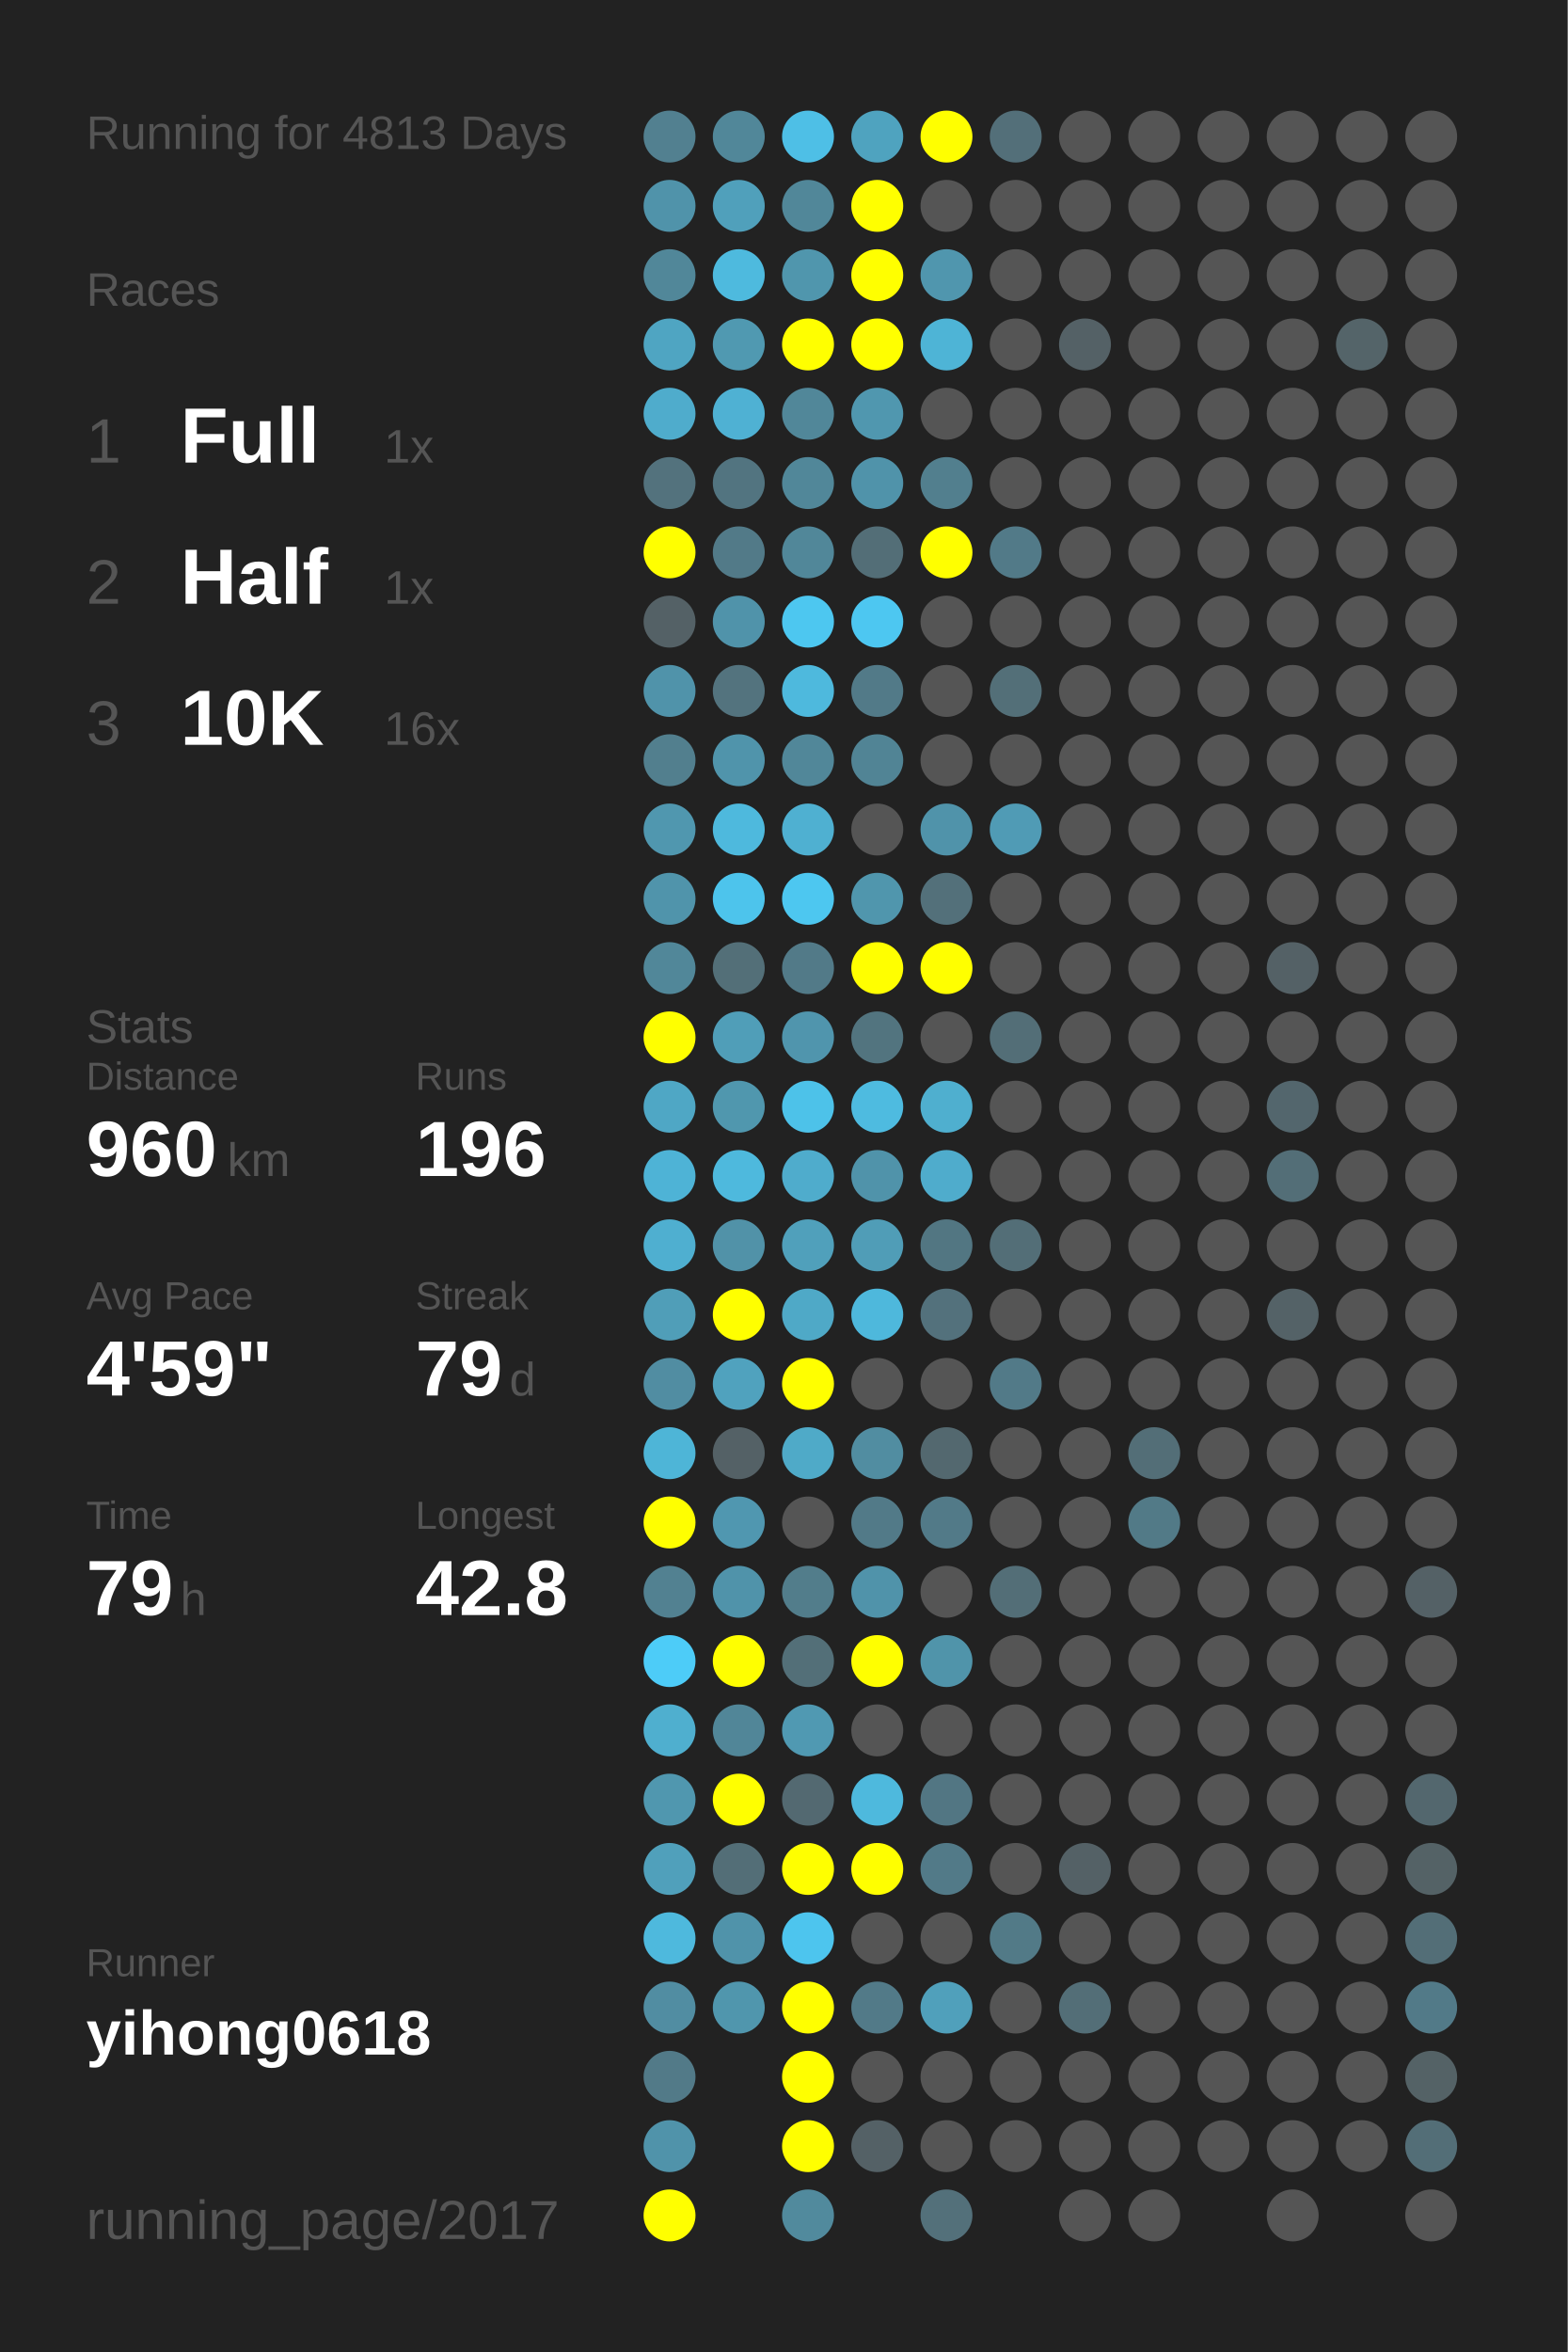
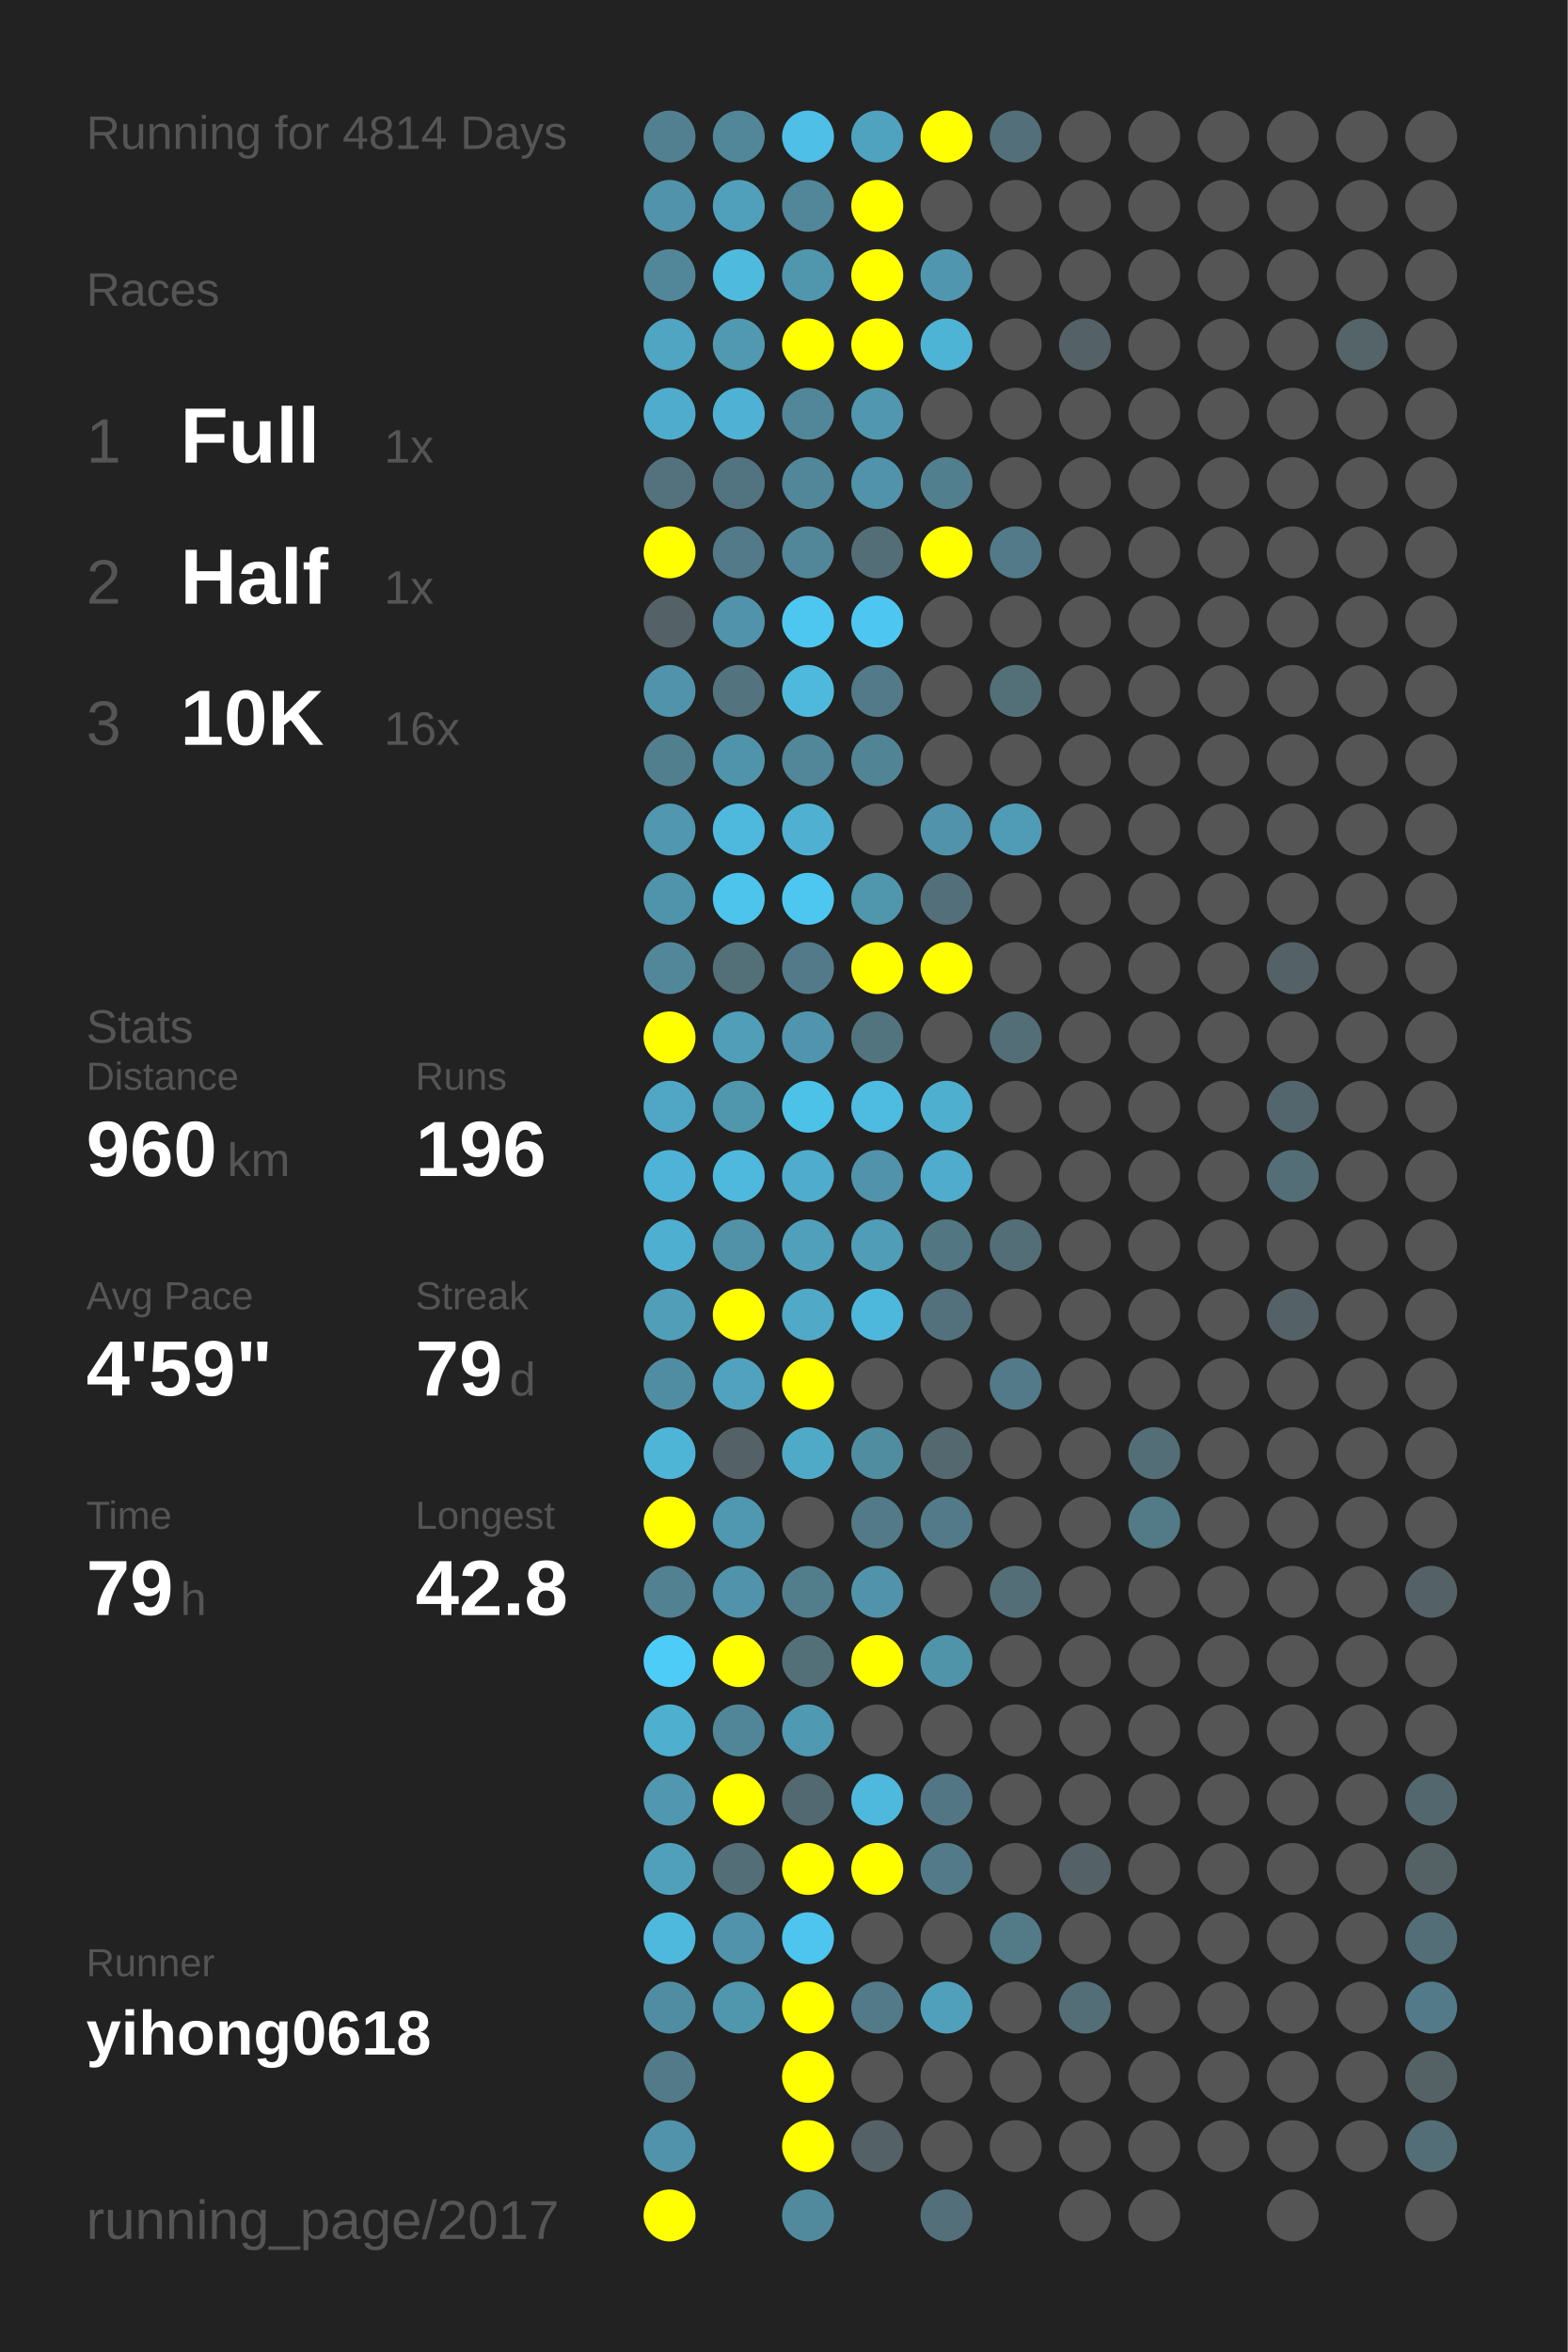
<svg xmlns="http://www.w3.org/2000/svg" baseProfile="full" height="300mm" version="1.1" viewBox="0,0,200,300" width="200mm">
  <defs />
  <rect fill="#222222" height="300" width="200" x="0" y="0" />
-   <text fill="#555555" style="font-size:6px; font-family:Arial;" x="11" y="19">Running for 4813 Days</text>
+   <text fill="#555555" style="font-size:6px; font-family:Arial;" x="11" y="19">Running for 4814 Days</text>
  <text fill="#555555" style="font-size:6px; font-family:Arial;" x="11" y="39">Races</text>
  <text fill="#555555" style="font-size:8px; font-family:Arial;" x="11" y="59">1</text>
  <text fill="#FFFFFF" style="font-size:10px; font-family:Arial; font-weight:bold;" x="23" y="59">Full</text>
  <text fill="#555555" style="font-size:6px; font-family:Arial;" x="49" y="59">1x</text>
  <text fill="#555555" style="font-size:8px; font-family:Arial;" x="11" y="77">2</text>
  <text fill="#FFFFFF" style="font-size:10px; font-family:Arial; font-weight:bold;" x="23" y="77">Half</text>
  <text fill="#555555" style="font-size:6px; font-family:Arial;" x="49" y="77">1x</text>
  <text fill="#555555" style="font-size:8px; font-family:Arial;" x="11" y="95">3</text>
  <text fill="#FFFFFF" style="font-size:10px; font-family:Arial; font-weight:bold;" x="23" y="95">10K</text>
  <text fill="#555555" style="font-size:6px; font-family:Arial;" x="49" y="95">16x</text>
  <text fill="#555555" style="font-size:6px; font-family:Arial;" x="11" y="133">Stats</text>
  <text fill="#555555" style="font-size:5px; font-family:Arial;" x="11" y="139">Distance</text>
  <text fill="#FFFFFF" style="font-size:10px; font-family:Arial; font-weight:bold;" x="11" y="150">960</text>
  <text fill="#555555" style="font-size:6px; font-family:Arial;" x="29" y="150">km</text>
  <text fill="#555555" style="font-size:5px; font-family:Arial;" x="53" y="139">Runs</text>
  <text fill="#FFFFFF" style="font-size:10px; font-family:Arial; font-weight:bold;" x="53" y="150">196</text>
  <text fill="#555555" style="font-size:5px; font-family:Arial;" x="11" y="167">Avg Pace</text>
  <text fill="#FFFFFF" style="font-size:10px; font-family:Arial; font-weight:bold;" x="11" y="178">4'59"</text>
  <text fill="#555555" style="font-size:5px; font-family:Arial;" x="53" y="167">Streak</text>
  <text fill="#FFFFFF" style="font-size:10px; font-family:Arial; font-weight:bold;" x="53" y="178">79</text>
  <text fill="#555555" style="font-size:6px; font-family:Arial;" x="65" y="178">d</text>
  <text fill="#555555" style="font-size:5px; font-family:Arial;" x="11" y="195">Time</text>
  <text fill="#FFFFFF" style="font-size:10px; font-family:Arial; font-weight:bold;" x="11" y="206">79</text>
  <text fill="#555555" style="font-size:6px; font-family:Arial;" x="23" y="206">h</text>
  <text fill="#555555" style="font-size:5px; font-family:Arial;" x="53" y="195">Longest</text>
  <text fill="#FFFFFF" style="font-size:10px; font-family:Arial; font-weight:bold;" x="53" y="206">42.8</text>
  <text fill="#555555" style="font-size:5px; font-family:Arial;" x="11" y="252.065">Runner</text>
  <text fill="#FFFFFF" style="font-size:8px; font-family:Arial; font-weight:bold;" x="11" y="262.065">yihong0618</text>
  <text fill="#555555" style="font-size:7px; font-family:Arial;" x="11" y="285.581">running_page/2017</text>
  <circle cx="85.417" cy="17.419" fill="#528090" r="3.312" />
  <circle cx="85.417" cy="26.258" fill="#5093aa" r="3.312" />
  <circle cx="85.417" cy="35.097" fill="#518799" r="3.312" />
  <circle cx="85.417" cy="43.935" fill="#4fa5c2" r="3.312" />
  <circle cx="85.417" cy="52.774" fill="#4faccc" r="3.312" />
  <circle cx="85.417" cy="61.613" fill="#53727d" r="3.312" />
  <circle cx="85.417" cy="70.452" fill="#FFFF00" r="3.312" />
  <circle cx="85.417" cy="79.29" fill="#546166" r="3.312" />
  <circle cx="85.417" cy="88.129" fill="#5093aa" r="3.312" />
  <circle cx="85.417" cy="96.968" fill="#527f8e" r="3.312" />
  <circle cx="85.417" cy="105.806" fill="#5097af" r="3.312" />
  <circle cx="85.417" cy="114.645" fill="#5094ab" r="3.312" />
  <circle cx="85.417" cy="123.484" fill="#518799" r="3.312" />
  <circle cx="85.417" cy="132.323" fill="#FFFF00" r="3.312" />
  <circle cx="85.417" cy="141.161" fill="#4fa7c5" r="3.312" />
  <circle cx="85.417" cy="150" fill="#4eb3d6" r="3.312" />
  <circle cx="85.417" cy="158.839" fill="#4fafd0" r="3.312" />
  <circle cx="85.417" cy="167.677" fill="#509eb8" r="3.312" />
  <circle cx="85.417" cy="176.516" fill="#518da2" r="3.312" />
  <circle cx="85.417" cy="185.355" fill="#4eb5d7" r="3.312" />
  <circle cx="85.417" cy="194.194" fill="#FFFF00" r="3.312" />
  <circle cx="85.417" cy="203.032" fill="#528191" r="3.312" />
  <circle cx="85.417" cy="211.871" fill="#4dccf8" r="3.312" />
  <circle cx="85.417" cy="220.71" fill="#4fafcf" r="3.312" />
  <circle cx="85.417" cy="229.548" fill="#5097af" r="3.312" />
  <circle cx="85.417" cy="238.387" fill="#50a0bb" r="3.312" />
  <circle cx="85.417" cy="247.226" fill="#4eb9dd" r="3.312" />
  <circle cx="85.417" cy="256.065" fill="#518da2" r="3.312" />
  <circle cx="85.417" cy="264.903" fill="#527a88" r="3.312" />
  <circle cx="85.417" cy="273.742" fill="#5093aa" r="3.312" />
  <circle cx="85.417" cy="282.581" fill="#FFFF00" r="3.312" />
  <circle cx="94.25" cy="17.419" fill="#518799" r="3.312" />
  <circle cx="94.25" cy="26.258" fill="#50a0bb" r="3.312" />
  <circle cx="94.25" cy="35.097" fill="#4ebade" r="3.312" />
  <circle cx="94.25" cy="43.935" fill="#5099b1" r="3.312" />
  <circle cx="94.25" cy="52.774" fill="#4fb1d3" r="3.312" />
  <circle cx="94.25" cy="61.613" fill="#527480" r="3.312" />
  <circle cx="94.25" cy="70.452" fill="#527a88" r="3.312" />
  <circle cx="94.25" cy="79.29" fill="#5093aa" r="3.312" />
  <circle cx="94.25" cy="88.129" fill="#53737e" r="3.312" />
  <circle cx="94.25" cy="96.968" fill="#5094ab" r="3.312" />
  <circle cx="94.25" cy="105.806" fill="#4eb9dd" r="3.312" />
  <circle cx="94.25" cy="114.645" fill="#4dc4ec" r="3.312" />
  <circle cx="94.25" cy="123.484" fill="#536f78" r="3.312" />
  <circle cx="94.25" cy="132.323" fill="#509eb8" r="3.312" />
  <circle cx="94.25" cy="141.161" fill="#5097ae" r="3.312" />
  <circle cx="94.25" cy="150" fill="#4eb9dd" r="3.312" />
  <circle cx="94.25" cy="158.839" fill="#5192a8" r="3.312" />
  <circle cx="94.25" cy="167.677" fill="#FFFF00" r="3.312" />
  <circle cx="94.25" cy="176.516" fill="#50a2be" r="3.312" />
  <circle cx="94.25" cy="185.355" fill="#546166" r="3.312" />
  <circle cx="94.25" cy="194.194" fill="#5097b0" r="3.312" />
  <circle cx="94.25" cy="203.032" fill="#5093aa" r="3.312" />
  <circle cx="94.25" cy="211.871" fill="#FFFF00" r="3.312" />
  <circle cx="94.25" cy="220.71" fill="#518698" r="3.312" />
  <circle cx="94.25" cy="229.548" fill="#FFFF00" r="3.312" />
  <circle cx="94.25" cy="238.387" fill="#536e77" r="3.312" />
  <circle cx="94.25" cy="247.226" fill="#5093aa" r="3.312" />
  <circle cx="94.25" cy="256.065" fill="#5096ad" r="3.312" />
  <circle cx="103.083" cy="17.419" fill="#4ebfe6" r="3.312" />
  <circle cx="103.083" cy="26.258" fill="#518799" r="3.312" />
  <circle cx="103.083" cy="35.097" fill="#5096ad" r="3.312" />
  <circle cx="103.083" cy="43.935" fill="#FFFF00" r="3.312" />
  <circle cx="103.083" cy="52.774" fill="#518799" r="3.312" />
  <circle cx="103.083" cy="61.613" fill="#518799" r="3.312" />
  <circle cx="103.083" cy="70.452" fill="#518799" r="3.312" />
  <circle cx="103.083" cy="79.29" fill="#4dc7f0" r="3.312" />
  <circle cx="103.083" cy="88.129" fill="#4eb9dd" r="3.312" />
  <circle cx="103.083" cy="96.968" fill="#518799" r="3.312" />
  <circle cx="103.083" cy="105.806" fill="#4fb0d1" r="3.312" />
  <circle cx="103.083" cy="114.645" fill="#4dc7f0" r="3.312" />
  <circle cx="103.083" cy="123.484" fill="#527a88" r="3.312" />
  <circle cx="103.083" cy="132.323" fill="#5095ad" r="3.312" />
  <circle cx="103.083" cy="141.161" fill="#4dc2e9" r="3.312" />
  <circle cx="103.083" cy="150" fill="#4faccc" r="3.312" />
  <circle cx="103.083" cy="158.839" fill="#50a0bb" r="3.312" />
  <circle cx="103.083" cy="167.677" fill="#4fa9c7" r="3.312" />
  <circle cx="103.083" cy="176.516" fill="#FFFF00" r="3.312" />
  <circle cx="103.083" cy="185.355" fill="#4faac8" r="3.312" />
  <circle cx="103.083" cy="194.194" fill="#555555" r="3.312" />
  <circle cx="103.083" cy="203.032" fill="#527d8b" r="3.312" />
  <circle cx="103.083" cy="211.871" fill="#536f78" r="3.312" />
  <circle cx="103.083" cy="220.71" fill="#5099b2" r="3.312" />
  <circle cx="103.083" cy="229.548" fill="#536971" r="3.312" />
  <circle cx="103.083" cy="238.387" fill="#FFFF00" r="3.312" />
  <circle cx="103.083" cy="247.226" fill="#4dc5ee" r="3.312" />
  <circle cx="103.083" cy="256.065" fill="#FFFF00" r="3.312" />
  <circle cx="103.083" cy="264.903" fill="#FFFF00" r="3.312" />
  <circle cx="103.083" cy="273.742" fill="#FFFF00" r="3.312" />
  <circle cx="103.083" cy="282.581" fill="#518a9d" r="3.312" />
  <circle cx="111.917" cy="17.419" fill="#4fa3bf" r="3.312" />
  <circle cx="111.917" cy="26.258" fill="#FFFF00" r="3.312" />
  <circle cx="111.917" cy="35.097" fill="#FFFF00" r="3.312" />
  <circle cx="111.917" cy="43.935" fill="#FFFF00" r="3.312" />
  <circle cx="111.917" cy="52.774" fill="#5097af" r="3.312" />
  <circle cx="111.917" cy="61.613" fill="#5093aa" r="3.312" />
  <circle cx="111.917" cy="70.452" fill="#536e77" r="3.312" />
  <circle cx="111.917" cy="79.29" fill="#4dc7f1" r="3.312" />
  <circle cx="111.917" cy="88.129" fill="#527a88" r="3.312" />
  <circle cx="111.917" cy="96.968" fill="#518495" r="3.312" />
  <circle cx="111.917" cy="105.806" fill="#555555" r="3.312" />
  <circle cx="111.917" cy="114.645" fill="#5096ad" r="3.312" />
  <circle cx="111.917" cy="123.484" fill="#FFFF00" r="3.312" />
  <circle cx="111.917" cy="132.323" fill="#52747f" r="3.312" />
  <circle cx="111.917" cy="141.161" fill="#4ebbe0" r="3.312" />
  <circle cx="111.917" cy="150" fill="#5093aa" r="3.312" />
  <circle cx="111.917" cy="158.839" fill="#509db7" r="3.312" />
  <circle cx="111.917" cy="167.677" fill="#4eb8dc" r="3.312" />
  <circle cx="111.917" cy="176.516" fill="#555555" r="3.312" />
  <circle cx="111.917" cy="185.355" fill="#518da1" r="3.312" />
  <circle cx="111.917" cy="194.194" fill="#527a88" r="3.312" />
  <circle cx="111.917" cy="203.032" fill="#5093aa" r="3.312" />
  <circle cx="111.917" cy="211.871" fill="#FFFF00" r="3.312" />
  <circle cx="111.917" cy="220.71" fill="#555555" r="3.312" />
  <circle cx="111.917" cy="229.548" fill="#4eb9dd" r="3.312" />
  <circle cx="111.917" cy="238.387" fill="#FFFF00" r="3.312" />
  <circle cx="111.917" cy="247.226" fill="#555555" r="3.312" />
  <circle cx="111.917" cy="256.065" fill="#527a88" r="3.312" />
  <circle cx="111.917" cy="264.903" fill="#555555" r="3.312" />
  <circle cx="111.917" cy="273.742" fill="#546166" r="3.312" />
  <circle cx="120.75" cy="17.419" fill="#FFFF00" r="3.312" />
  <circle cx="120.75" cy="26.258" fill="#555555" r="3.312" />
  <circle cx="120.75" cy="35.097" fill="#5096ae" r="3.312" />
  <circle cx="120.75" cy="43.935" fill="#4eb4d6" r="3.312" />
  <circle cx="120.75" cy="52.774" fill="#555555" r="3.312" />
  <circle cx="120.75" cy="61.613" fill="#527f8e" r="3.312" />
  <circle cx="120.75" cy="70.452" fill="#FFFF00" r="3.312" />
  <circle cx="120.75" cy="79.29" fill="#555555" r="3.312" />
  <circle cx="120.75" cy="88.129" fill="#555555" r="3.312" />
  <circle cx="120.75" cy="96.968" fill="#555555" r="3.312" />
  <circle cx="120.75" cy="105.806" fill="#5093aa" r="3.312" />
  <circle cx="120.75" cy="114.645" fill="#53707a" r="3.312" />
  <circle cx="120.75" cy="123.484" fill="#FFFF00" r="3.312" />
  <circle cx="120.75" cy="132.323" fill="#555555" r="3.312" />
  <circle cx="120.75" cy="141.161" fill="#4fafcf" r="3.312" />
  <circle cx="120.75" cy="150" fill="#4faccc" r="3.312" />
  <circle cx="120.75" cy="158.839" fill="#527682" r="3.312" />
  <circle cx="120.75" cy="167.677" fill="#53717c" r="3.312" />
  <circle cx="120.75" cy="176.516" fill="#555555" r="3.312" />
  <circle cx="120.75" cy="185.355" fill="#53686f" r="3.312" />
  <circle cx="120.75" cy="194.194" fill="#527a88" r="3.312" />
  <circle cx="120.75" cy="203.032" fill="#555555" r="3.312" />
  <circle cx="120.75" cy="211.871" fill="#5094aa" r="3.312" />
  <circle cx="120.75" cy="220.71" fill="#555555" r="3.312" />
  <circle cx="120.75" cy="229.548" fill="#527683" r="3.312" />
  <circle cx="120.75" cy="238.387" fill="#527a88" r="3.312" />
  <circle cx="120.75" cy="247.226" fill="#555555" r="3.312" />
  <circle cx="120.75" cy="256.065" fill="#50a0bb" r="3.312" />
  <circle cx="120.75" cy="264.903" fill="#555555" r="3.312" />
  <circle cx="120.75" cy="273.742" fill="#555555" r="3.312" />
  <circle cx="120.75" cy="282.581" fill="#53707a" r="3.312" />
  <circle cx="129.583" cy="17.419" fill="#536f79" r="3.312" />
  <circle cx="129.583" cy="26.258" fill="#555555" r="3.312" />
  <circle cx="129.583" cy="35.097" fill="#555555" r="3.312" />
  <circle cx="129.583" cy="43.935" fill="#555555" r="3.312" />
  <circle cx="129.583" cy="52.774" fill="#555555" r="3.312" />
  <circle cx="129.583" cy="61.613" fill="#555555" r="3.312" />
  <circle cx="129.583" cy="70.452" fill="#527a88" r="3.312" />
  <circle cx="129.583" cy="79.29" fill="#555555" r="3.312" />
  <circle cx="129.583" cy="88.129" fill="#536f78" r="3.312" />
  <circle cx="129.583" cy="96.968" fill="#555555" r="3.312" />
  <circle cx="129.583" cy="105.806" fill="#509bb5" r="3.312" />
  <circle cx="129.583" cy="114.645" fill="#555555" r="3.312" />
  <circle cx="129.583" cy="123.484" fill="#555555" r="3.312" />
  <circle cx="129.583" cy="132.323" fill="#536e77" r="3.312" />
  <circle cx="129.583" cy="141.161" fill="#555555" r="3.312" />
  <circle cx="129.583" cy="150" fill="#555555" r="3.312" />
  <circle cx="129.583" cy="158.839" fill="#536e77" r="3.312" />
  <circle cx="129.583" cy="167.677" fill="#555555" r="3.312" />
  <circle cx="129.583" cy="176.516" fill="#527a88" r="3.312" />
  <circle cx="129.583" cy="185.355" fill="#555555" r="3.312" />
  <circle cx="129.583" cy="194.194" fill="#555555" r="3.312" />
  <circle cx="129.583" cy="203.032" fill="#536e77" r="3.312" />
  <circle cx="129.583" cy="211.871" fill="#555555" r="3.312" />
  <circle cx="129.583" cy="220.71" fill="#555555" r="3.312" />
  <circle cx="129.583" cy="229.548" fill="#555555" r="3.312" />
  <circle cx="129.583" cy="238.387" fill="#555555" r="3.312" />
  <circle cx="129.583" cy="247.226" fill="#527a87" r="3.312" />
  <circle cx="129.583" cy="256.065" fill="#555555" r="3.312" />
  <circle cx="129.583" cy="264.903" fill="#555555" r="3.312" />
  <circle cx="129.583" cy="273.742" fill="#555555" r="3.312" />
  <circle cx="138.417" cy="17.419" fill="#555555" r="3.312" />
  <circle cx="138.417" cy="26.258" fill="#555555" r="3.312" />
  <circle cx="138.417" cy="35.097" fill="#555555" r="3.312" />
  <circle cx="138.417" cy="43.935" fill="#546166" r="3.312" />
  <circle cx="138.417" cy="52.774" fill="#555555" r="3.312" />
  <circle cx="138.417" cy="61.613" fill="#555555" r="3.312" />
  <circle cx="138.417" cy="70.452" fill="#555555" r="3.312" />
  <circle cx="138.417" cy="79.29" fill="#555555" r="3.312" />
  <circle cx="138.417" cy="88.129" fill="#555555" r="3.312" />
  <circle cx="138.417" cy="96.968" fill="#555555" r="3.312" />
  <circle cx="138.417" cy="105.806" fill="#555555" r="3.312" />
  <circle cx="138.417" cy="114.645" fill="#555555" r="3.312" />
  <circle cx="138.417" cy="123.484" fill="#555555" r="3.312" />
  <circle cx="138.417" cy="132.323" fill="#555555" r="3.312" />
  <circle cx="138.417" cy="141.161" fill="#555555" r="3.312" />
  <circle cx="138.417" cy="150" fill="#555555" r="3.312" />
  <circle cx="138.417" cy="158.839" fill="#555555" r="3.312" />
  <circle cx="138.417" cy="167.677" fill="#555555" r="3.312" />
  <circle cx="138.417" cy="176.516" fill="#555555" r="3.312" />
  <circle cx="138.417" cy="185.355" fill="#555555" r="3.312" />
  <circle cx="138.417" cy="194.194" fill="#555555" r="3.312" />
  <circle cx="138.417" cy="203.032" fill="#555555" r="3.312" />
  <circle cx="138.417" cy="211.871" fill="#555555" r="3.312" />
  <circle cx="138.417" cy="220.71" fill="#555555" r="3.312" />
  <circle cx="138.417" cy="229.548" fill="#555555" r="3.312" />
  <circle cx="138.417" cy="238.387" fill="#546166" r="3.312" />
  <circle cx="138.417" cy="247.226" fill="#555555" r="3.312" />
  <circle cx="138.417" cy="256.065" fill="#536e77" r="3.312" />
  <circle cx="138.417" cy="264.903" fill="#555555" r="3.312" />
  <circle cx="138.417" cy="273.742" fill="#555555" r="3.312" />
  <circle cx="138.417" cy="282.581" fill="#555555" r="3.312" />
  <circle cx="147.25" cy="17.419" fill="#555555" r="3.312" />
  <circle cx="147.25" cy="26.258" fill="#555555" r="3.312" />
  <circle cx="147.25" cy="35.097" fill="#555555" r="3.312" />
  <circle cx="147.25" cy="43.935" fill="#555555" r="3.312" />
  <circle cx="147.25" cy="52.774" fill="#555555" r="3.312" />
  <circle cx="147.25" cy="61.613" fill="#555555" r="3.312" />
  <circle cx="147.25" cy="70.452" fill="#555555" r="3.312" />
  <circle cx="147.25" cy="79.29" fill="#555555" r="3.312" />
  <circle cx="147.25" cy="88.129" fill="#555555" r="3.312" />
  <circle cx="147.25" cy="96.968" fill="#555555" r="3.312" />
  <circle cx="147.25" cy="105.806" fill="#555555" r="3.312" />
  <circle cx="147.25" cy="114.645" fill="#555555" r="3.312" />
  <circle cx="147.25" cy="123.484" fill="#555555" r="3.312" />
  <circle cx="147.25" cy="132.323" fill="#555555" r="3.312" />
  <circle cx="147.25" cy="141.161" fill="#555555" r="3.312" />
  <circle cx="147.25" cy="150" fill="#555555" r="3.312" />
  <circle cx="147.25" cy="158.839" fill="#555555" r="3.312" />
  <circle cx="147.25" cy="167.677" fill="#555555" r="3.312" />
  <circle cx="147.25" cy="176.516" fill="#555555" r="3.312" />
  <circle cx="147.25" cy="185.355" fill="#536e77" r="3.312" />
  <circle cx="147.25" cy="194.194" fill="#527a87" r="3.312" />
  <circle cx="147.25" cy="203.032" fill="#555555" r="3.312" />
  <circle cx="147.25" cy="211.871" fill="#555555" r="3.312" />
  <circle cx="147.25" cy="220.71" fill="#555555" r="3.312" />
  <circle cx="147.25" cy="229.548" fill="#555555" r="3.312" />
  <circle cx="147.25" cy="238.387" fill="#555555" r="3.312" />
  <circle cx="147.25" cy="247.226" fill="#555555" r="3.312" />
  <circle cx="147.25" cy="256.065" fill="#555555" r="3.312" />
  <circle cx="147.25" cy="264.903" fill="#555555" r="3.312" />
  <circle cx="147.25" cy="273.742" fill="#555555" r="3.312" />
  <circle cx="147.25" cy="282.581" fill="#555555" r="3.312" />
  <circle cx="156.083" cy="17.419" fill="#555555" r="3.312" />
  <circle cx="156.083" cy="26.258" fill="#555555" r="3.312" />
  <circle cx="156.083" cy="35.097" fill="#555555" r="3.312" />
  <circle cx="156.083" cy="43.935" fill="#555555" r="3.312" />
  <circle cx="156.083" cy="52.774" fill="#555555" r="3.312" />
  <circle cx="156.083" cy="61.613" fill="#555555" r="3.312" />
  <circle cx="156.083" cy="70.452" fill="#555555" r="3.312" />
  <circle cx="156.083" cy="79.29" fill="#555555" r="3.312" />
  <circle cx="156.083" cy="88.129" fill="#555555" r="3.312" />
  <circle cx="156.083" cy="96.968" fill="#555555" r="3.312" />
  <circle cx="156.083" cy="105.806" fill="#555555" r="3.312" />
  <circle cx="156.083" cy="114.645" fill="#555555" r="3.312" />
  <circle cx="156.083" cy="123.484" fill="#555555" r="3.312" />
  <circle cx="156.083" cy="132.323" fill="#555555" r="3.312" />
  <circle cx="156.083" cy="141.161" fill="#555555" r="3.312" />
  <circle cx="156.083" cy="150" fill="#555555" r="3.312" />
  <circle cx="156.083" cy="158.839" fill="#555555" r="3.312" />
  <circle cx="156.083" cy="167.677" fill="#555555" r="3.312" />
  <circle cx="156.083" cy="176.516" fill="#555555" r="3.312" />
  <circle cx="156.083" cy="185.355" fill="#555555" r="3.312" />
  <circle cx="156.083" cy="194.194" fill="#555555" r="3.312" />
  <circle cx="156.083" cy="203.032" fill="#555555" r="3.312" />
  <circle cx="156.083" cy="211.871" fill="#555555" r="3.312" />
  <circle cx="156.083" cy="220.71" fill="#555555" r="3.312" />
  <circle cx="156.083" cy="229.548" fill="#555555" r="3.312" />
  <circle cx="156.083" cy="238.387" fill="#555555" r="3.312" />
  <circle cx="156.083" cy="247.226" fill="#555555" r="3.312" />
  <circle cx="156.083" cy="256.065" fill="#555555" r="3.312" />
  <circle cx="156.083" cy="264.903" fill="#555555" r="3.312" />
  <circle cx="156.083" cy="273.742" fill="#555555" r="3.312" />
  <circle cx="164.917" cy="17.419" fill="#555555" r="3.312" />
  <circle cx="164.917" cy="26.258" fill="#555555" r="3.312" />
  <circle cx="164.917" cy="35.097" fill="#555555" r="3.312" />
  <circle cx="164.917" cy="43.935" fill="#555555" r="3.312" />
  <circle cx="164.917" cy="52.774" fill="#555555" r="3.312" />
  <circle cx="164.917" cy="61.613" fill="#555555" r="3.312" />
  <circle cx="164.917" cy="70.452" fill="#555555" r="3.312" />
  <circle cx="164.917" cy="79.29" fill="#555555" r="3.312" />
  <circle cx="164.917" cy="88.129" fill="#555555" r="3.312" />
  <circle cx="164.917" cy="96.968" fill="#555555" r="3.312" />
  <circle cx="164.917" cy="105.806" fill="#555555" r="3.312" />
  <circle cx="164.917" cy="114.645" fill="#555555" r="3.312" />
  <circle cx="164.917" cy="123.484" fill="#546166" r="3.312" />
  <circle cx="164.917" cy="132.323" fill="#555555" r="3.312" />
  <circle cx="164.917" cy="141.161" fill="#53666d" r="3.312" />
  <circle cx="164.917" cy="150" fill="#536e77" r="3.312" />
  <circle cx="164.917" cy="158.839" fill="#555555" r="3.312" />
  <circle cx="164.917" cy="167.677" fill="#546267" r="3.312" />
  <circle cx="164.917" cy="176.516" fill="#555555" r="3.312" />
  <circle cx="164.917" cy="185.355" fill="#555555" r="3.312" />
  <circle cx="164.917" cy="194.194" fill="#555555" r="3.312" />
  <circle cx="164.917" cy="203.032" fill="#555555" r="3.312" />
  <circle cx="164.917" cy="211.871" fill="#555555" r="3.312" />
  <circle cx="164.917" cy="220.71" fill="#555555" r="3.312" />
  <circle cx="164.917" cy="229.548" fill="#555555" r="3.312" />
  <circle cx="164.917" cy="238.387" fill="#555555" r="3.312" />
  <circle cx="164.917" cy="247.226" fill="#555555" r="3.312" />
  <circle cx="164.917" cy="256.065" fill="#555555" r="3.312" />
  <circle cx="164.917" cy="264.903" fill="#555555" r="3.312" />
  <circle cx="164.917" cy="273.742" fill="#555555" r="3.312" />
  <circle cx="164.917" cy="282.581" fill="#555555" r="3.312" />
  <circle cx="173.75" cy="17.419" fill="#555555" r="3.312" />
  <circle cx="173.75" cy="26.258" fill="#555555" r="3.312" />
  <circle cx="173.75" cy="35.097" fill="#555555" r="3.312" />
  <circle cx="173.75" cy="43.935" fill="#546469" r="3.312" />
  <circle cx="173.75" cy="52.774" fill="#555555" r="3.312" />
  <circle cx="173.75" cy="61.613" fill="#555555" r="3.312" />
  <circle cx="173.75" cy="70.452" fill="#555555" r="3.312" />
  <circle cx="173.75" cy="79.29" fill="#555555" r="3.312" />
  <circle cx="173.75" cy="88.129" fill="#555555" r="3.312" />
  <circle cx="173.75" cy="96.968" fill="#555555" r="3.312" />
  <circle cx="173.75" cy="105.806" fill="#555555" r="3.312" />
  <circle cx="173.75" cy="114.645" fill="#555555" r="3.312" />
  <circle cx="173.75" cy="123.484" fill="#555555" r="3.312" />
  <circle cx="173.75" cy="132.323" fill="#555555" r="3.312" />
  <circle cx="173.75" cy="141.161" fill="#555555" r="3.312" />
  <circle cx="173.75" cy="150" fill="#555555" r="3.312" />
  <circle cx="173.75" cy="158.839" fill="#555555" r="3.312" />
  <circle cx="173.75" cy="167.677" fill="#555555" r="3.312" />
  <circle cx="173.75" cy="176.516" fill="#555555" r="3.312" />
  <circle cx="173.75" cy="185.355" fill="#555555" r="3.312" />
  <circle cx="173.75" cy="194.194" fill="#555555" r="3.312" />
  <circle cx="173.75" cy="203.032" fill="#555555" r="3.312" />
  <circle cx="173.75" cy="211.871" fill="#555555" r="3.312" />
  <circle cx="173.75" cy="220.71" fill="#555555" r="3.312" />
  <circle cx="173.75" cy="229.548" fill="#555555" r="3.312" />
  <circle cx="173.75" cy="238.387" fill="#555555" r="3.312" />
  <circle cx="173.75" cy="247.226" fill="#555555" r="3.312" />
  <circle cx="173.75" cy="256.065" fill="#555555" r="3.312" />
  <circle cx="173.75" cy="264.903" fill="#555555" r="3.312" />
  <circle cx="173.75" cy="273.742" fill="#555555" r="3.312" />
  <circle cx="182.583" cy="17.419" fill="#555555" r="3.312" />
  <circle cx="182.583" cy="26.258" fill="#555555" r="3.312" />
  <circle cx="182.583" cy="35.097" fill="#555555" r="3.312" />
  <circle cx="182.583" cy="43.935" fill="#555555" r="3.312" />
  <circle cx="182.583" cy="52.774" fill="#555555" r="3.312" />
  <circle cx="182.583" cy="61.613" fill="#555555" r="3.312" />
  <circle cx="182.583" cy="70.452" fill="#555555" r="3.312" />
  <circle cx="182.583" cy="79.29" fill="#555555" r="3.312" />
  <circle cx="182.583" cy="88.129" fill="#555555" r="3.312" />
  <circle cx="182.583" cy="96.968" fill="#555555" r="3.312" />
  <circle cx="182.583" cy="105.806" fill="#555555" r="3.312" />
  <circle cx="182.583" cy="114.645" fill="#555555" r="3.312" />
  <circle cx="182.583" cy="123.484" fill="#555555" r="3.312" />
  <circle cx="182.583" cy="132.323" fill="#555555" r="3.312" />
  <circle cx="182.583" cy="141.161" fill="#555555" r="3.312" />
  <circle cx="182.583" cy="150" fill="#555555" r="3.312" />
  <circle cx="182.583" cy="158.839" fill="#555555" r="3.312" />
  <circle cx="182.583" cy="167.677" fill="#555555" r="3.312" />
  <circle cx="182.583" cy="176.516" fill="#555555" r="3.312" />
  <circle cx="182.583" cy="185.355" fill="#555555" r="3.312" />
  <circle cx="182.583" cy="194.194" fill="#555555" r="3.312" />
  <circle cx="182.583" cy="203.032" fill="#546166" r="3.312" />
  <circle cx="182.583" cy="211.871" fill="#555555" r="3.312" />
  <circle cx="182.583" cy="220.71" fill="#555555" r="3.312" />
  <circle cx="182.583" cy="229.548" fill="#53676e" r="3.312" />
  <circle cx="182.583" cy="238.387" fill="#546266" r="3.312" />
  <circle cx="182.583" cy="247.226" fill="#536e77" r="3.312" />
  <circle cx="182.583" cy="256.065" fill="#527a88" r="3.312" />
  <circle cx="182.583" cy="264.903" fill="#546266" r="3.312" />
  <circle cx="182.583" cy="273.742" fill="#536e77" r="3.312" />
  <circle cx="182.583" cy="282.581" fill="#555555" r="3.312" />
</svg>
